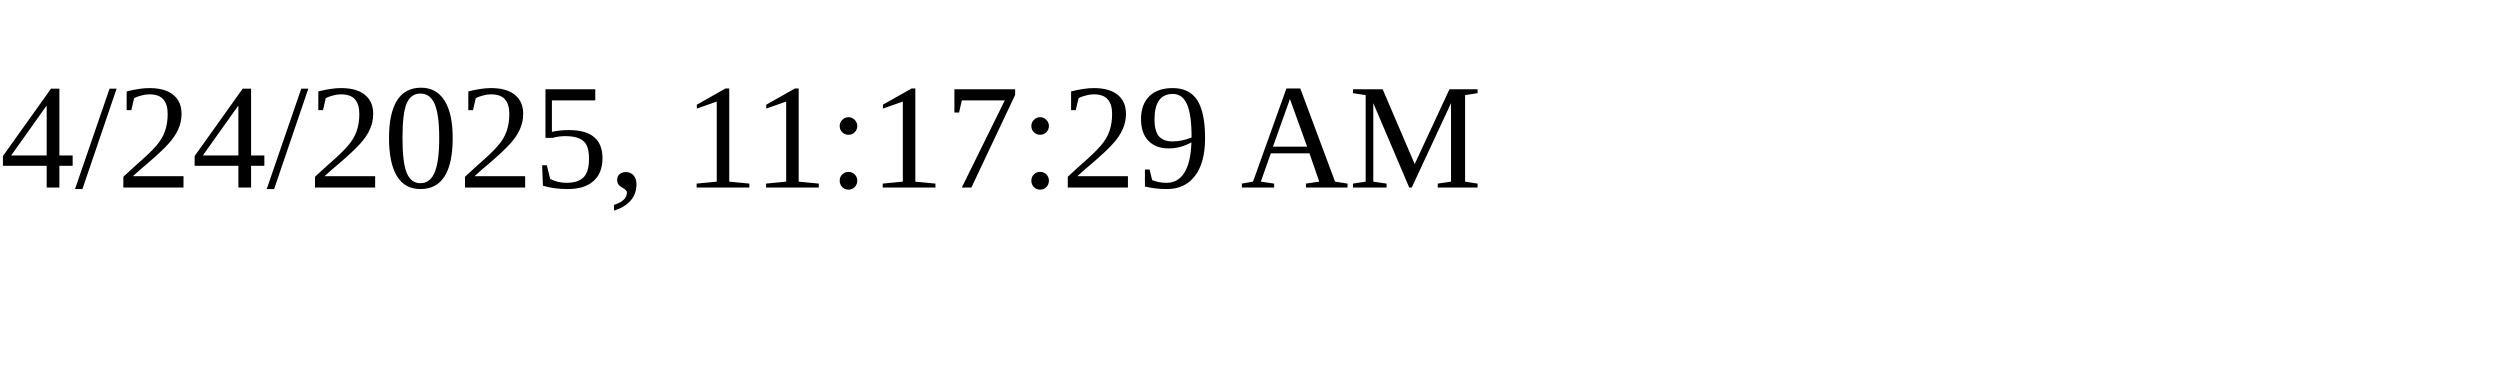
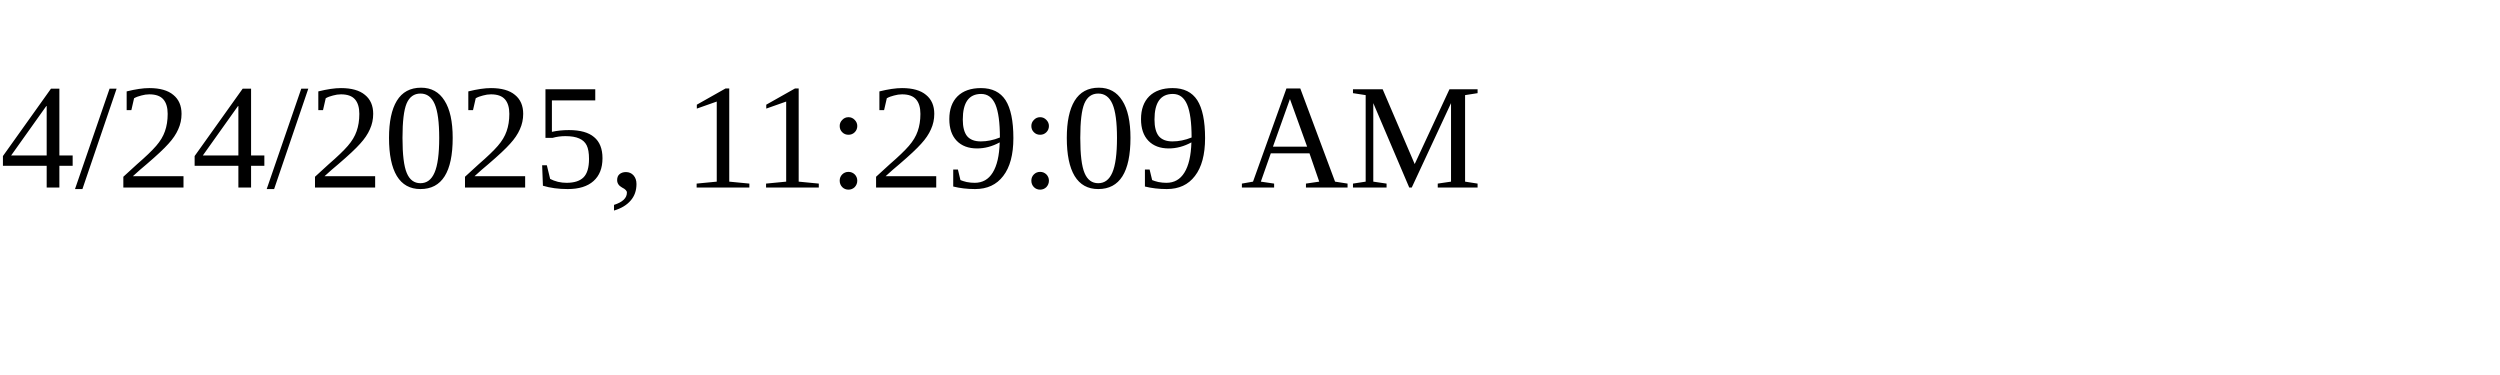
<svg xmlns="http://www.w3.org/2000/svg" height="30" width="200">
-   <text x="0" y="15">4/24/2025, 11:17:29 AM</text>
+   <text x="0" y="15">4/24/2025, 11:29:09 AM</text>
</svg>
